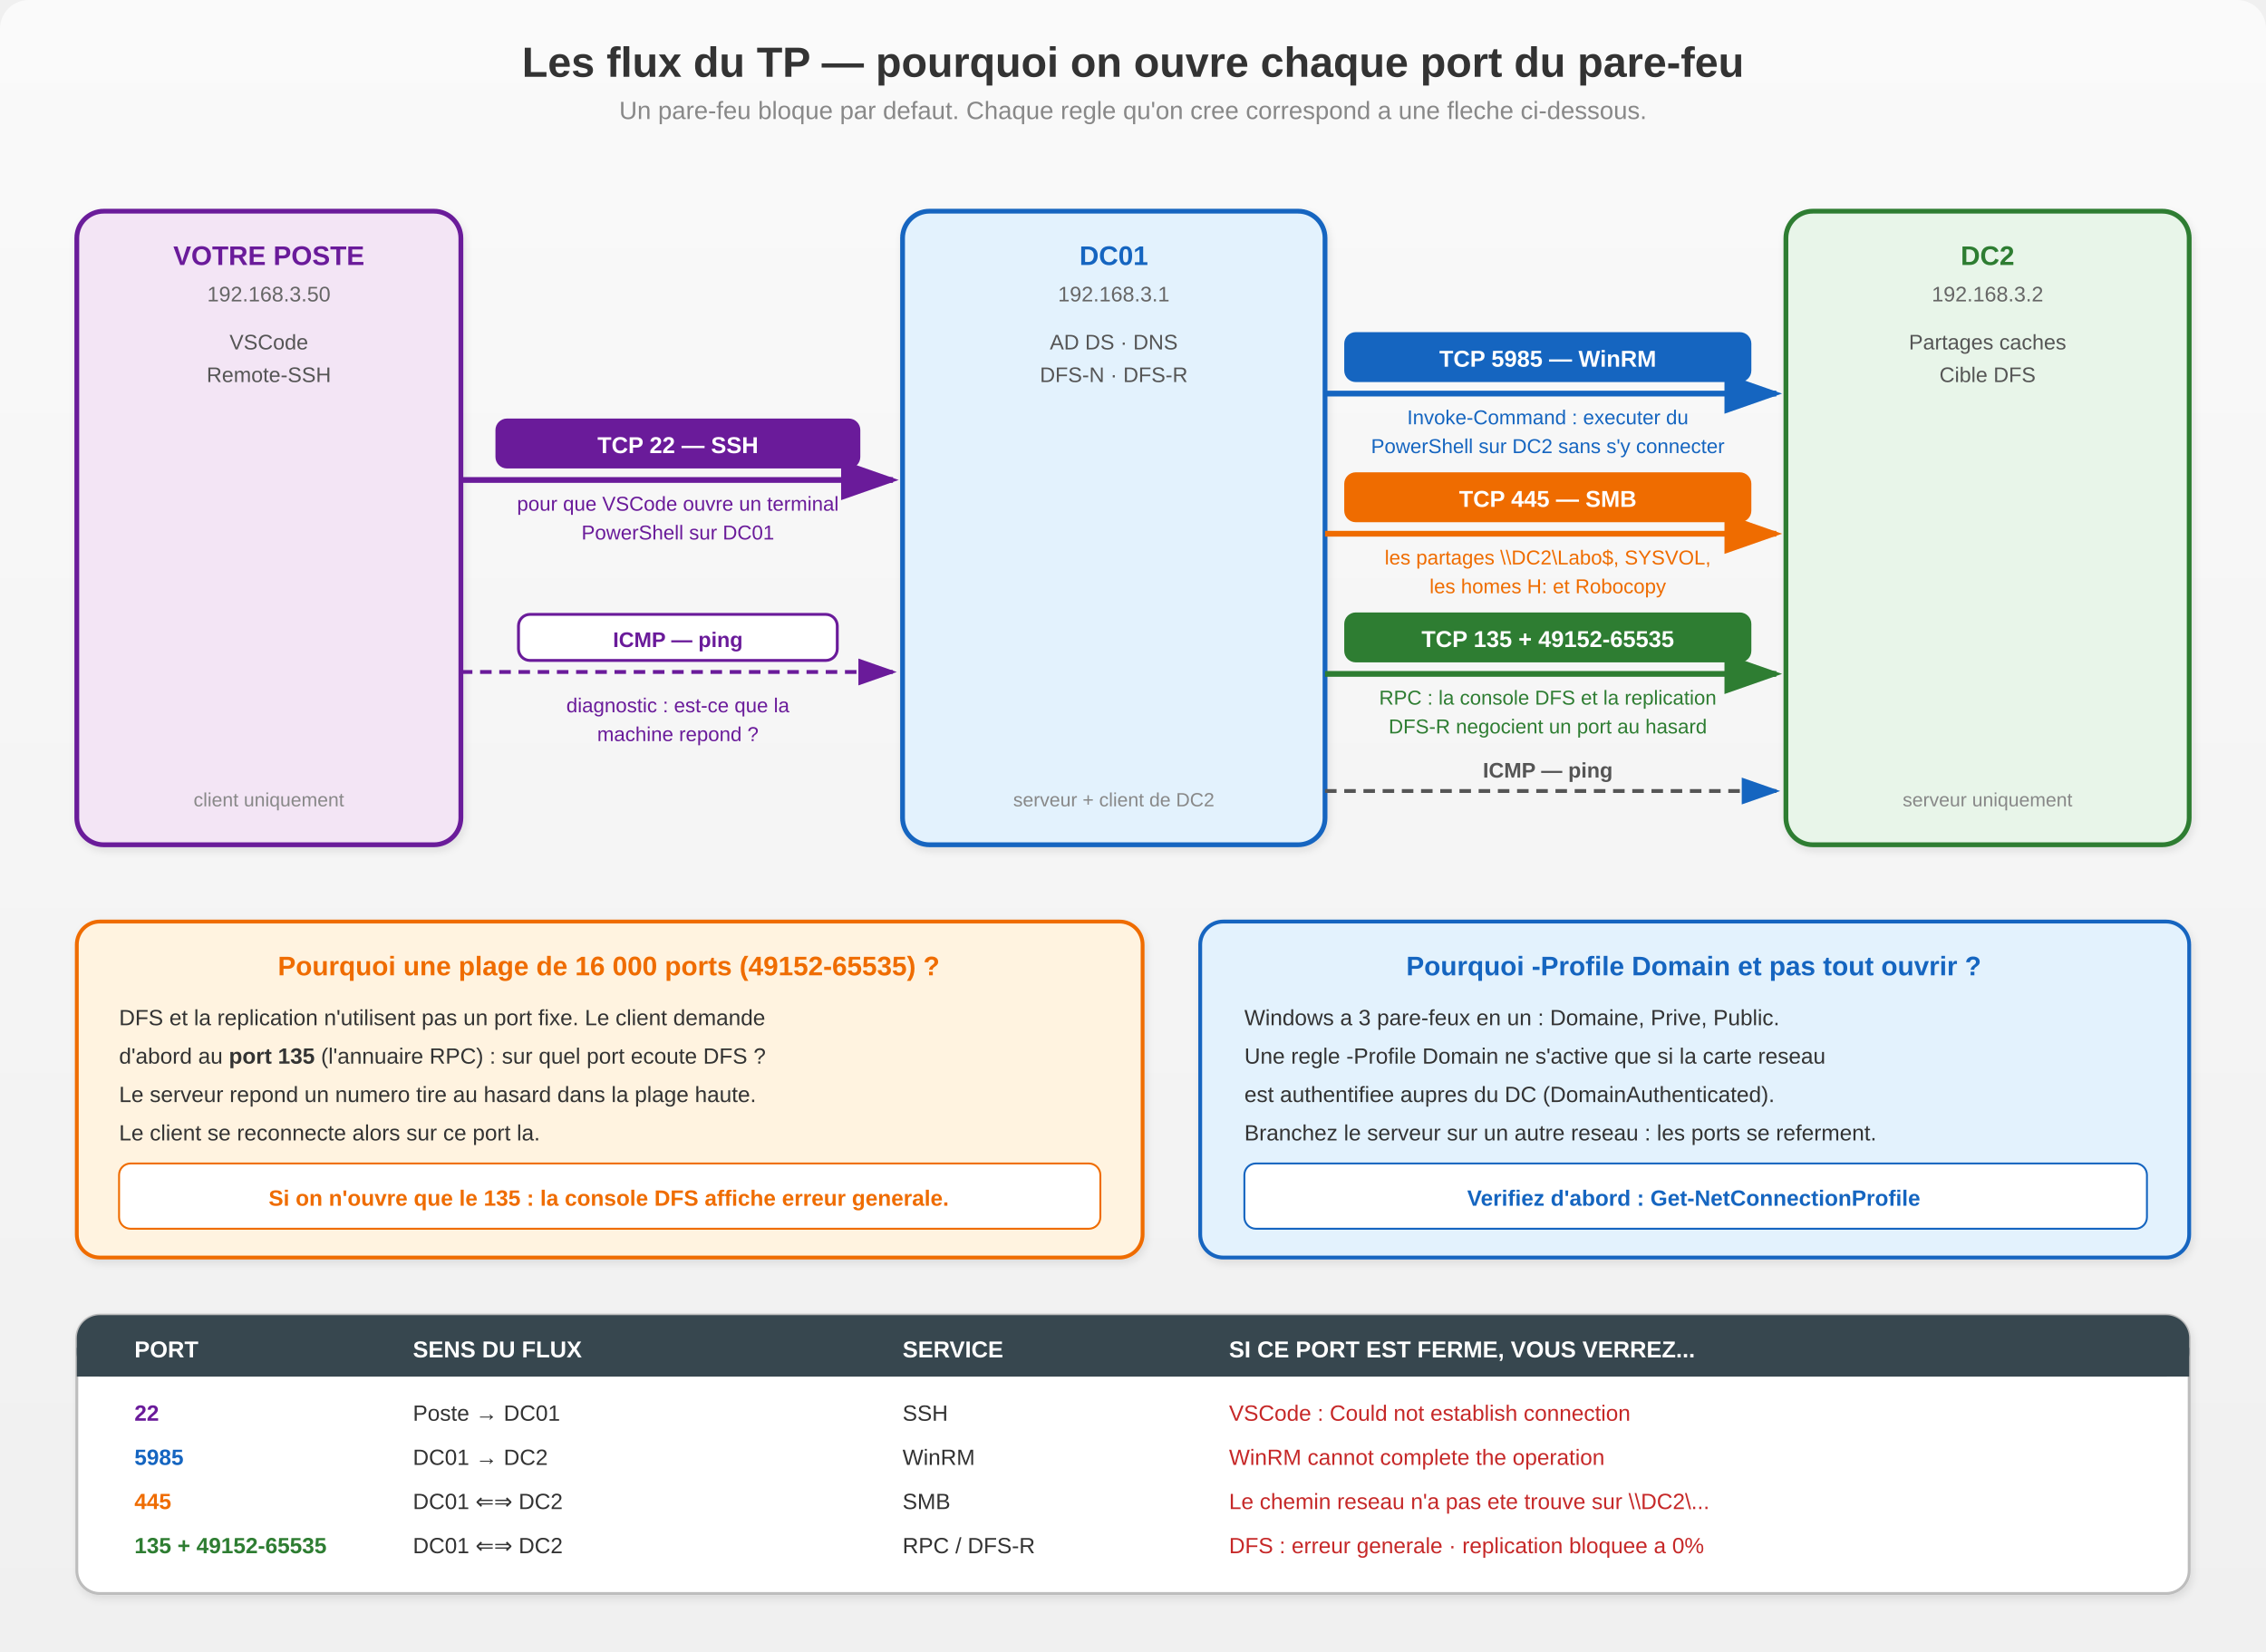
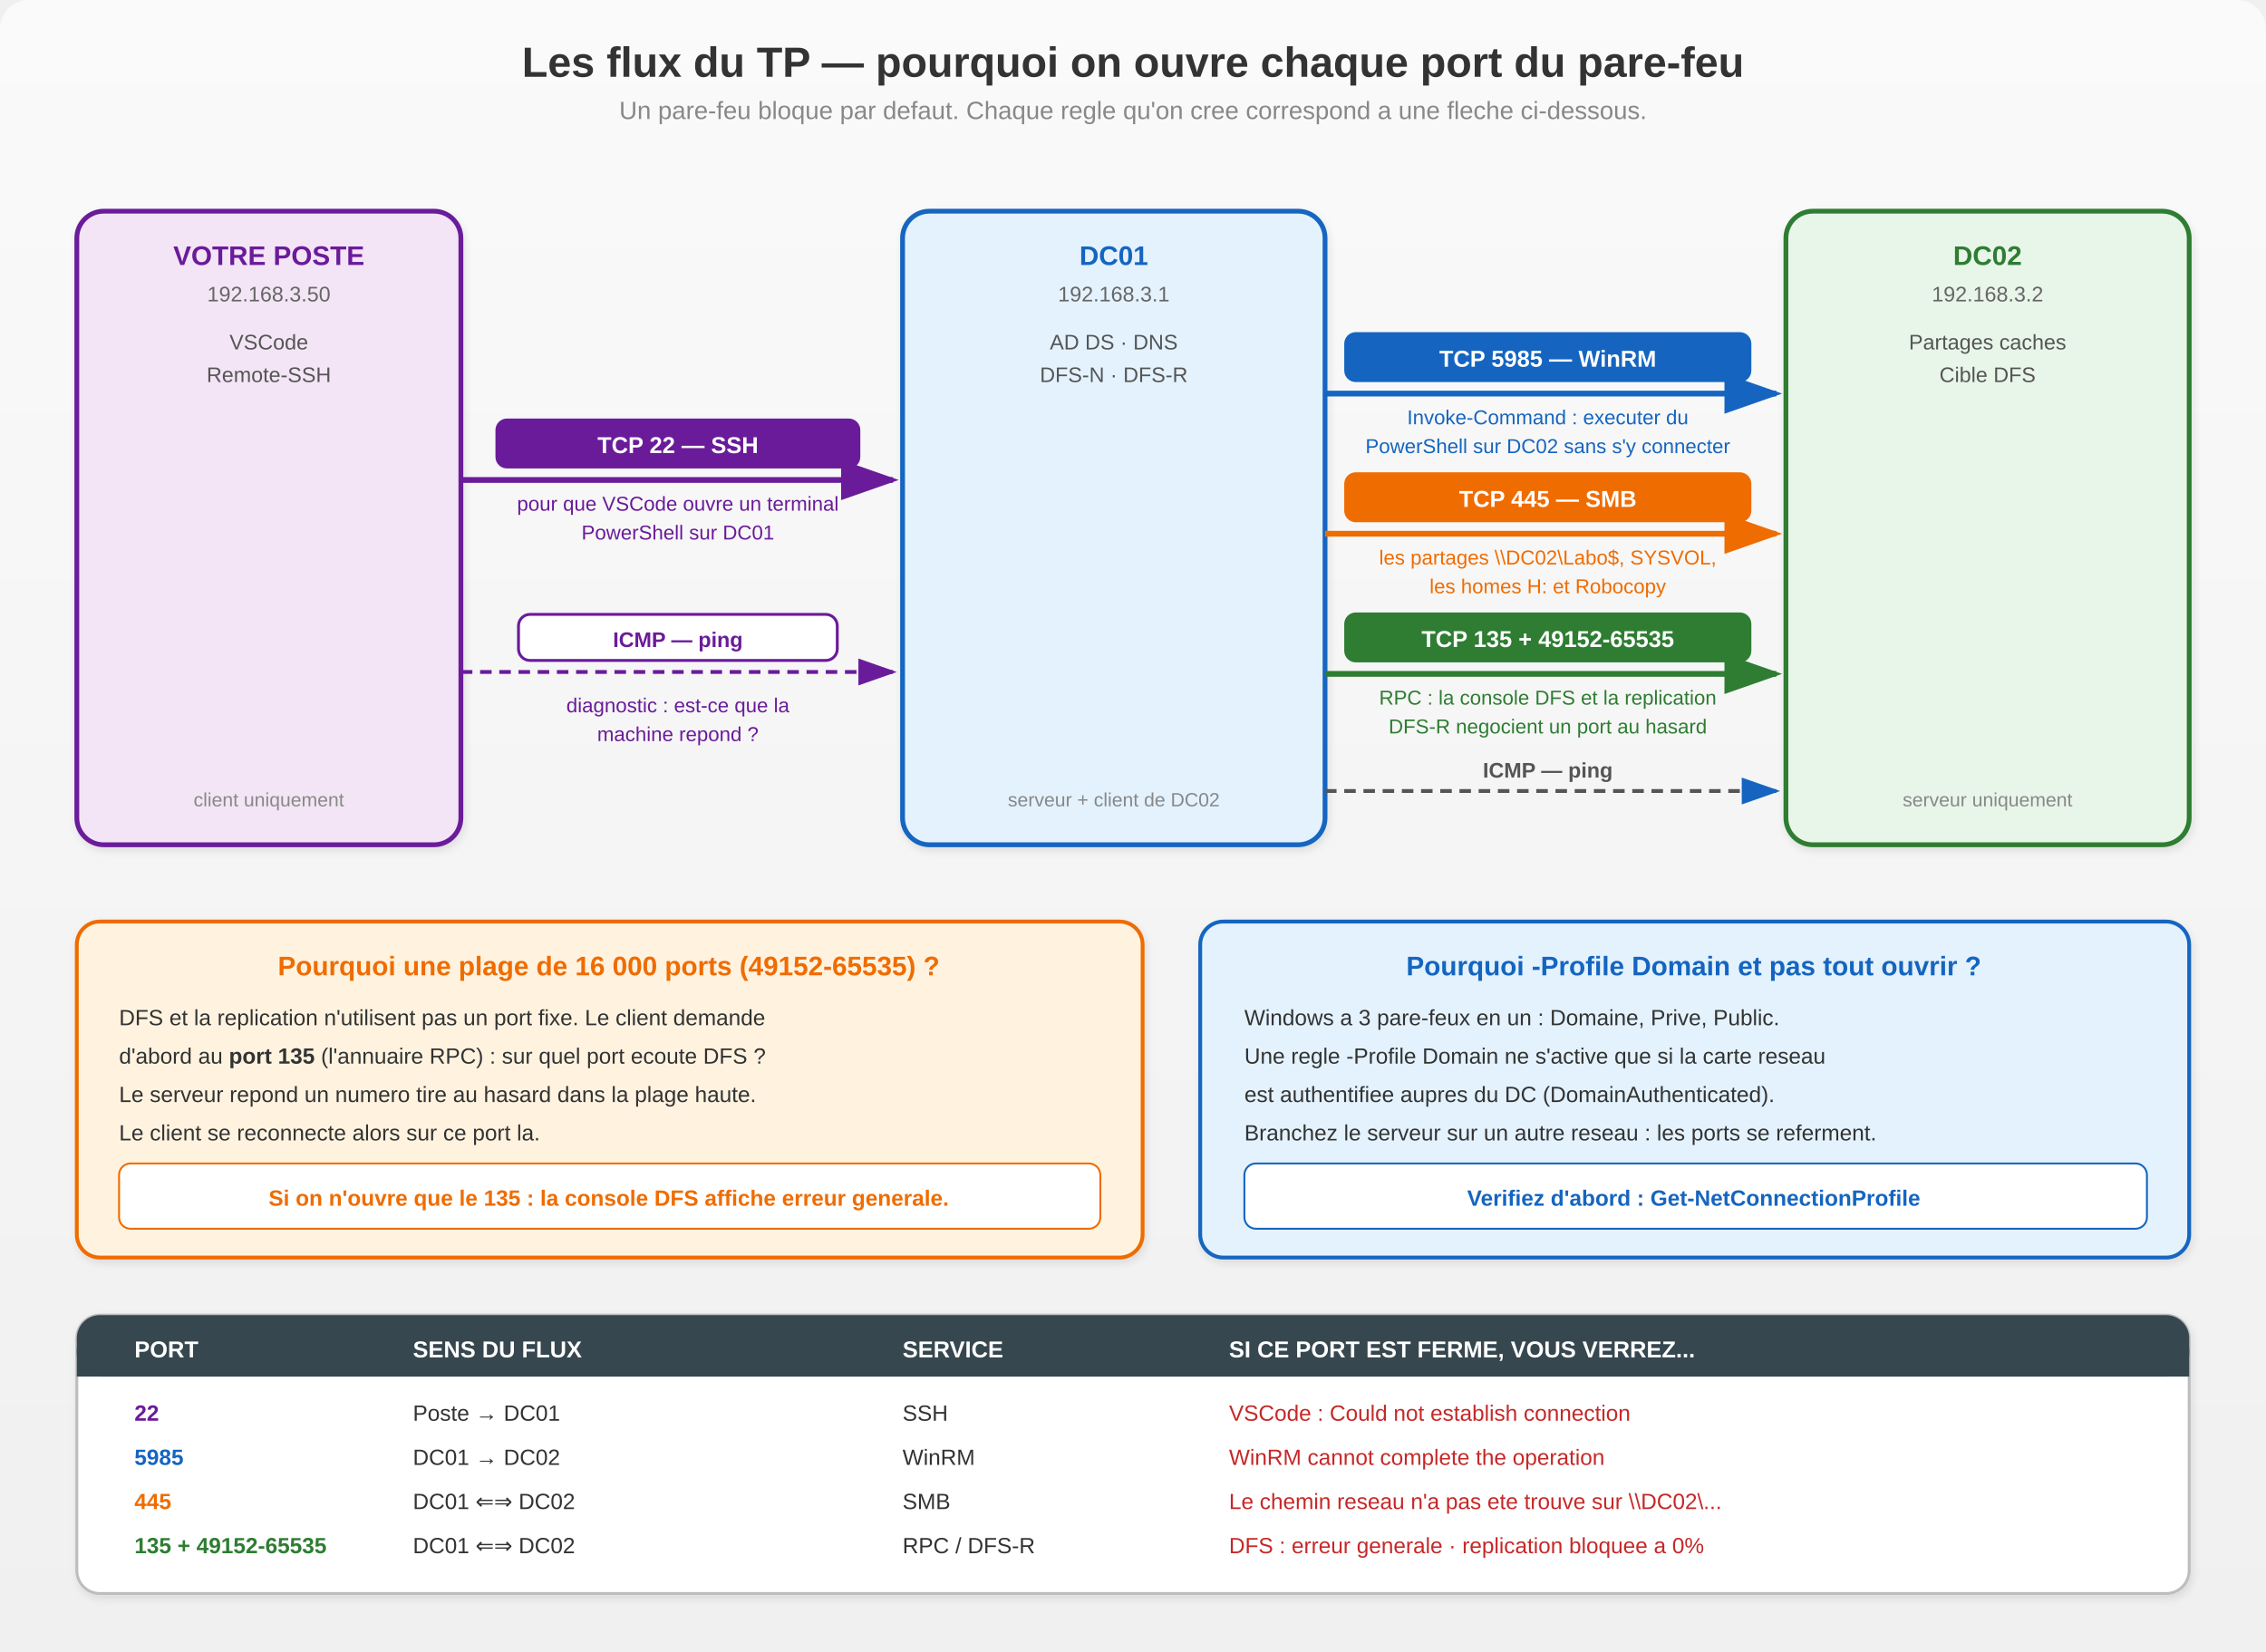
<svg xmlns="http://www.w3.org/2000/svg" viewBox="0 0 1180 860" font-family="'Segoe UI', Arial, sans-serif">
  <defs>
    <linearGradient id="bg" x1="0%" y1="0%" x2="0%" y2="100%">
      <stop offset="0%" style="stop-color:#FAFAFA" />
      <stop offset="100%" style="stop-color:#F0F0F0" />
    </linearGradient>
    <filter id="sh">
      <feDropShadow dx="1" dy="2" stdDeviation="2" flood-color="#00000018" />
    </filter>
    <marker id="aP" markerWidth="10" markerHeight="7" refX="9" refY="3.5" orient="auto">
      <polygon points="0 0, 10 3.5, 0 7" fill="#6A1B9A" />
    </marker>
    <marker id="aB" markerWidth="10" markerHeight="7" refX="9" refY="3.5" orient="auto">
      <polygon points="0 0, 10 3.5, 0 7" fill="#1565C0" />
    </marker>
    <marker id="aO" markerWidth="10" markerHeight="7" refX="9" refY="3.5" orient="auto">
      <polygon points="0 0, 10 3.5, 0 7" fill="#EF6C00" />
    </marker>
    <marker id="aG" markerWidth="10" markerHeight="7" refX="9" refY="3.5" orient="auto">
      <polygon points="0 0, 10 3.5, 0 7" fill="#2E7D32" />
    </marker>
  </defs>
  <rect width="1180" height="860" fill="url(#bg)" rx="15" />
  <text x="590" y="40" text-anchor="middle" font-size="22" font-weight="bold" fill="#333">Les flux du TP — pourquoi on ouvre chaque port du pare-feu</text>
  <text x="590" y="62" text-anchor="middle" font-size="13" fill="#888">Un pare-feu bloque par defaut. Chaque regle qu'on cree correspond a une fleche ci-dessous.</text>
  <rect x="40" y="110" width="200" height="330" rx="14" fill="#F3E5F5" stroke="#6A1B9A" stroke-width="2.5" filter="url(#sh)" />
  <text x="140" y="138" text-anchor="middle" font-size="14" font-weight="bold" fill="#6A1B9A">VOTRE POSTE</text>
  <text x="140" y="157" text-anchor="middle" font-size="11" fill="#666">192.168.3.50</text>
  <text x="140" y="182" text-anchor="middle" font-size="11" fill="#555">VSCode</text>
  <text x="140" y="199" text-anchor="middle" font-size="11" fill="#555">Remote-SSH</text>
  <text x="140" y="420" text-anchor="middle" font-size="10" fill="#888">client uniquement</text>
  <rect x="470" y="110" width="220" height="330" rx="14" fill="#E3F2FD" stroke="#1565C0" stroke-width="2.5" filter="url(#sh)" />
  <text x="580" y="138" text-anchor="middle" font-size="14" font-weight="bold" fill="#1565C0">DC01</text>
  <text x="580" y="157" text-anchor="middle" font-size="11" fill="#666">192.168.3.1</text>
  <text x="580" y="182" text-anchor="middle" font-size="11" fill="#555">AD DS · DNS</text>
  <text x="580" y="199" text-anchor="middle" font-size="11" fill="#555">DFS-N · DFS-R</text>
-   <text x="580" y="420" text-anchor="middle" font-size="10" fill="#888">serveur + client de DC2</text>
+   <text x="580" y="420" text-anchor="middle" font-size="10" fill="#888">serveur + client de DC02</text>
  <rect x="930" y="110" width="210" height="330" rx="14" fill="#E8F5E9" stroke="#2E7D32" stroke-width="2.5" filter="url(#sh)" />
-   <text x="1035" y="138" text-anchor="middle" font-size="14" font-weight="bold" fill="#2E7D32">DC2</text>
+   <text x="1035" y="138" text-anchor="middle" font-size="14" font-weight="bold" fill="#2E7D32">DC02</text>
  <text x="1035" y="157" text-anchor="middle" font-size="11" fill="#666">192.168.3.2</text>
  <text x="1035" y="182" text-anchor="middle" font-size="11" fill="#555">Partages caches</text>
  <text x="1035" y="199" text-anchor="middle" font-size="11" fill="#555">Cible DFS</text>
  <text x="1035" y="420" text-anchor="middle" font-size="10" fill="#888">serveur uniquement</text>
  <line x1="240" y1="250" x2="465" y2="250" stroke="#6A1B9A" stroke-width="3" marker-end="url(#aP)" />
  <rect x="258" y="218" width="190" height="26" rx="6" fill="#6A1B9A" />
  <text x="353" y="236" text-anchor="middle" font-size="12" font-weight="bold" fill="#fff">TCP 22 — SSH</text>
  <text x="353" y="266" text-anchor="middle" font-size="10.5" fill="#6A1B9A">pour que VSCode ouvre un terminal</text>
  <text x="353" y="281" text-anchor="middle" font-size="10.5" fill="#6A1B9A">PowerShell sur DC01</text>
  <line x1="240" y1="350" x2="465" y2="350" stroke="#6A1B9A" stroke-width="2" stroke-dasharray="6 4" marker-end="url(#aP)" />
  <rect x="270" y="320" width="166" height="24" rx="6" fill="#fff" stroke="#6A1B9A" stroke-width="1.5" />
  <text x="353" y="337" text-anchor="middle" font-size="11" font-weight="bold" fill="#6A1B9A">ICMP — ping</text>
  <text x="353" y="371" text-anchor="middle" font-size="10.5" fill="#6A1B9A">diagnostic : est-ce que la</text>
  <text x="353" y="386" text-anchor="middle" font-size="10.5" fill="#6A1B9A">machine repond ?</text>
  <line x1="690" y1="205" x2="925" y2="205" stroke="#1565C0" stroke-width="3" marker-end="url(#aB)" />
  <rect x="700" y="173" width="212" height="26" rx="6" fill="#1565C0" />
  <text x="806" y="191" text-anchor="middle" font-size="12" font-weight="bold" fill="#fff">TCP 5985 — WinRM</text>
  <text x="806" y="221" text-anchor="middle" font-size="10.5" fill="#1565C0">Invoke-Command : executer du</text>
-   <text x="806" y="236" text-anchor="middle" font-size="10.5" fill="#1565C0">PowerShell sur DC2 sans s'y connecter</text>
+   <text x="806" y="236" text-anchor="middle" font-size="10.5" fill="#1565C0">PowerShell sur DC02 sans s'y connecter</text>
  <line x1="690" y1="278" x2="925" y2="278" stroke="#EF6C00" stroke-width="3" marker-end="url(#aO)" />
  <rect x="700" y="246" width="212" height="26" rx="6" fill="#EF6C00" />
  <text x="806" y="264" text-anchor="middle" font-size="12" font-weight="bold" fill="#fff">TCP 445 — SMB</text>
-   <text x="806" y="294" text-anchor="middle" font-size="10.5" fill="#EF6C00">les partages \\DC2\Labo$, SYSVOL,</text>
+   <text x="806" y="294" text-anchor="middle" font-size="10.5" fill="#EF6C00">les partages \\DC02\Labo$, SYSVOL,</text>
  <text x="806" y="309" text-anchor="middle" font-size="10.5" fill="#EF6C00">les homes H: et Robocopy</text>
  <line x1="690" y1="351" x2="925" y2="351" stroke="#2E7D32" stroke-width="3" marker-end="url(#aG)" />
  <rect x="700" y="319" width="212" height="26" rx="6" fill="#2E7D32" />
  <text x="806" y="337" text-anchor="middle" font-size="12" font-weight="bold" fill="#fff">TCP 135 + 49152-65535</text>
  <text x="806" y="367" text-anchor="middle" font-size="10.5" fill="#2E7D32">RPC : la console DFS et la replication</text>
  <text x="806" y="382" text-anchor="middle" font-size="10.5" fill="#2E7D32">DFS-R negocient un port au hasard</text>
  <line x1="690" y1="412" x2="925" y2="412" stroke="#555" stroke-width="2" stroke-dasharray="6 4" marker-end="url(#aB)" />
  <text x="806" y="405" text-anchor="middle" font-size="11" font-weight="bold" fill="#555">ICMP — ping</text>
  <rect x="40" y="480" width="555" height="175" rx="12" fill="#FFF3E0" stroke="#EF6C00" stroke-width="2" filter="url(#sh)" />
  <text x="317" y="508" text-anchor="middle" font-size="14" font-weight="bold" fill="#EF6C00">Pourquoi une plage de 16 000 ports (49152-65535) ?</text>
  <text x="62" y="534" font-size="11.5" fill="#333">DFS et la replication n'utilisent pas un port fixe. Le client demande</text>
  <text x="62" y="554" font-size="11.5" fill="#333">d'abord au <tspan font-weight="bold">port 135</tspan> (l'annuaire RPC) : sur quel port ecoute DFS ?</text>
  <text x="62" y="574" font-size="11.5" fill="#333">Le serveur repond un numero tire au hasard dans la plage haute.</text>
  <text x="62" y="594" font-size="11.5" fill="#333">Le client se reconnecte alors sur ce port la.</text>
  <rect x="62" y="606" width="511" height="34" rx="6" fill="#fff" stroke="#EF6C00" stroke-width="1" />
  <text x="317" y="628" text-anchor="middle" font-size="11.5" font-weight="bold" fill="#EF6C00">Si on n'ouvre que le 135 : la console DFS affiche erreur generale.</text>
  <rect x="625" y="480" width="515" height="175" rx="12" fill="#E3F2FD" stroke="#1565C0" stroke-width="2" filter="url(#sh)" />
  <text x="882" y="508" text-anchor="middle" font-size="14" font-weight="bold" fill="#1565C0">Pourquoi -Profile Domain et pas tout ouvrir ?</text>
  <text x="648" y="534" font-size="11.5" fill="#333">Windows a 3 pare-feux en un : Domaine, Prive, Public.</text>
  <text x="648" y="554" font-size="11.5" fill="#333">Une regle -Profile Domain ne s'active que si la carte reseau</text>
  <text x="648" y="574" font-size="11.5" fill="#333">est authentifiee aupres du DC (DomainAuthenticated).</text>
  <text x="648" y="594" font-size="11.5" fill="#333">Branchez le serveur sur un autre reseau : les ports se referment.</text>
  <rect x="648" y="606" width="470" height="34" rx="6" fill="#fff" stroke="#1565C0" stroke-width="1" />
  <text x="882" y="628" text-anchor="middle" font-size="11.5" font-weight="bold" fill="#1565C0">Verifiez d'abord : Get-NetConnectionProfile</text>
  <rect x="40" y="685" width="1100" height="145" rx="12" fill="#fff" stroke="#BDBDBD" stroke-width="1.5" filter="url(#sh)" />
  <rect x="40" y="685" width="1100" height="32" rx="12" fill="#37474F" />
  <rect x="40" y="702" width="1100" height="15" fill="#37474F" />
  <text x="70" y="707" font-size="12" font-weight="bold" fill="#fff">PORT</text>
  <text x="215" y="707" font-size="12" font-weight="bold" fill="#fff">SENS DU FLUX</text>
  <text x="470" y="707" font-size="12" font-weight="bold" fill="#fff">SERVICE</text>
  <text x="640" y="707" font-size="12" font-weight="bold" fill="#fff">SI CE PORT EST FERME, VOUS VERREZ...</text>
  <text x="70" y="740" font-size="11.5" font-weight="bold" fill="#6A1B9A">22</text>
  <text x="215" y="740" font-size="11.5" fill="#333">Poste → DC01</text>
  <text x="470" y="740" font-size="11.5" fill="#333">SSH</text>
  <text x="640" y="740" font-size="11.5" fill="#C62828">VSCode : Could not establish connection</text>
  <text x="70" y="763" font-size="11.5" font-weight="bold" fill="#1565C0">5985</text>
-   <text x="215" y="763" font-size="11.5" fill="#333">DC01 → DC2</text>
+   <text x="215" y="763" font-size="11.5" fill="#333">DC01 → DC02</text>
  <text x="470" y="763" font-size="11.5" fill="#333">WinRM</text>
  <text x="640" y="763" font-size="11.5" fill="#C62828">WinRM cannot complete the operation</text>
  <text x="70" y="786" font-size="11.5" font-weight="bold" fill="#EF6C00">445</text>
-   <text x="215" y="786" font-size="11.5" fill="#333">DC01 ⇐⇒ DC2</text>
+   <text x="215" y="786" font-size="11.5" fill="#333">DC01 ⇐⇒ DC02</text>
  <text x="470" y="786" font-size="11.5" fill="#333">SMB</text>
-   <text x="640" y="786" font-size="11.5" fill="#C62828">Le chemin reseau n'a pas ete trouve sur \\DC2\...</text>
+   <text x="640" y="786" font-size="11.5" fill="#C62828">Le chemin reseau n'a pas ete trouve sur \\DC02\...</text>
  <text x="70" y="809" font-size="11.5" font-weight="bold" fill="#2E7D32">135 + 49152-65535</text>
-   <text x="215" y="809" font-size="11.5" fill="#333">DC01 ⇐⇒ DC2</text>
+   <text x="215" y="809" font-size="11.5" fill="#333">DC01 ⇐⇒ DC02</text>
  <text x="470" y="809" font-size="11.5" fill="#333">RPC / DFS-R</text>
  <text x="640" y="809" font-size="11.5" fill="#C62828">DFS : erreur generale · replication bloquee a 0%</text>
</svg>
